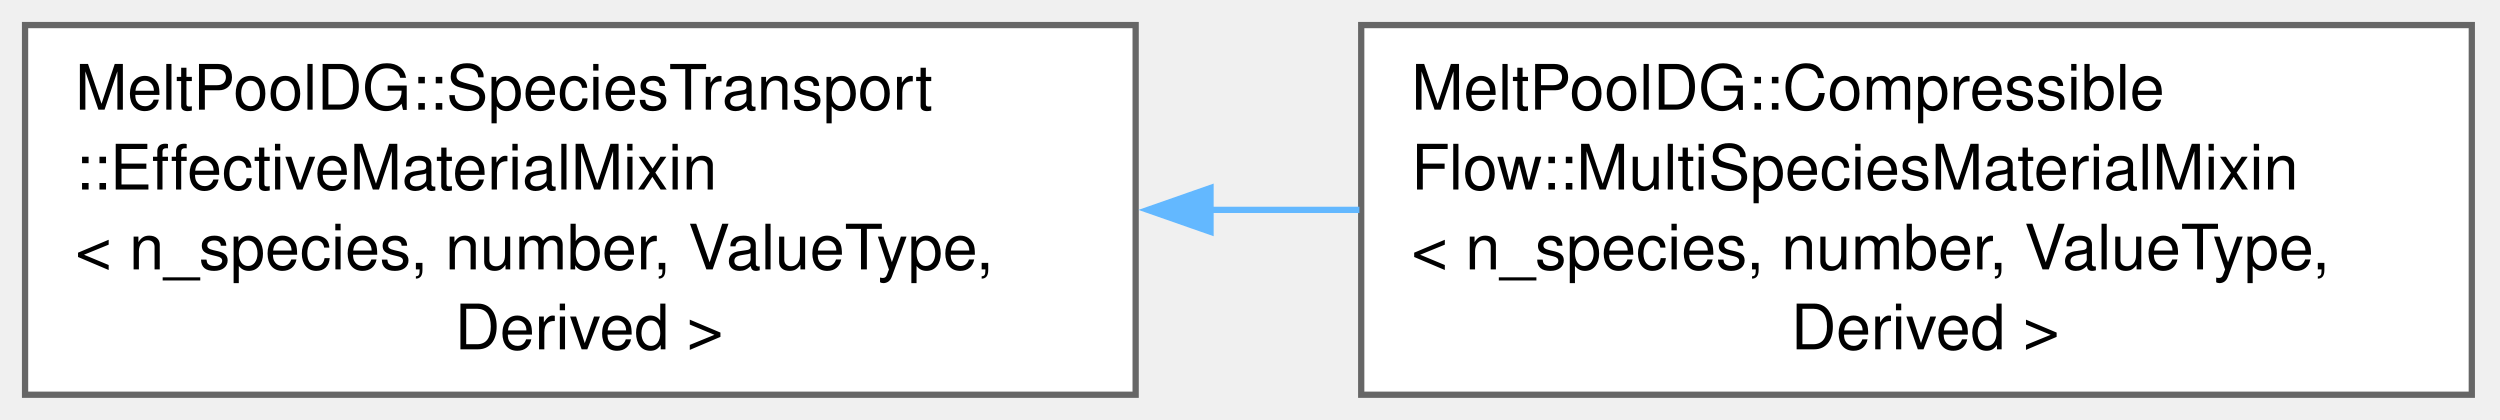
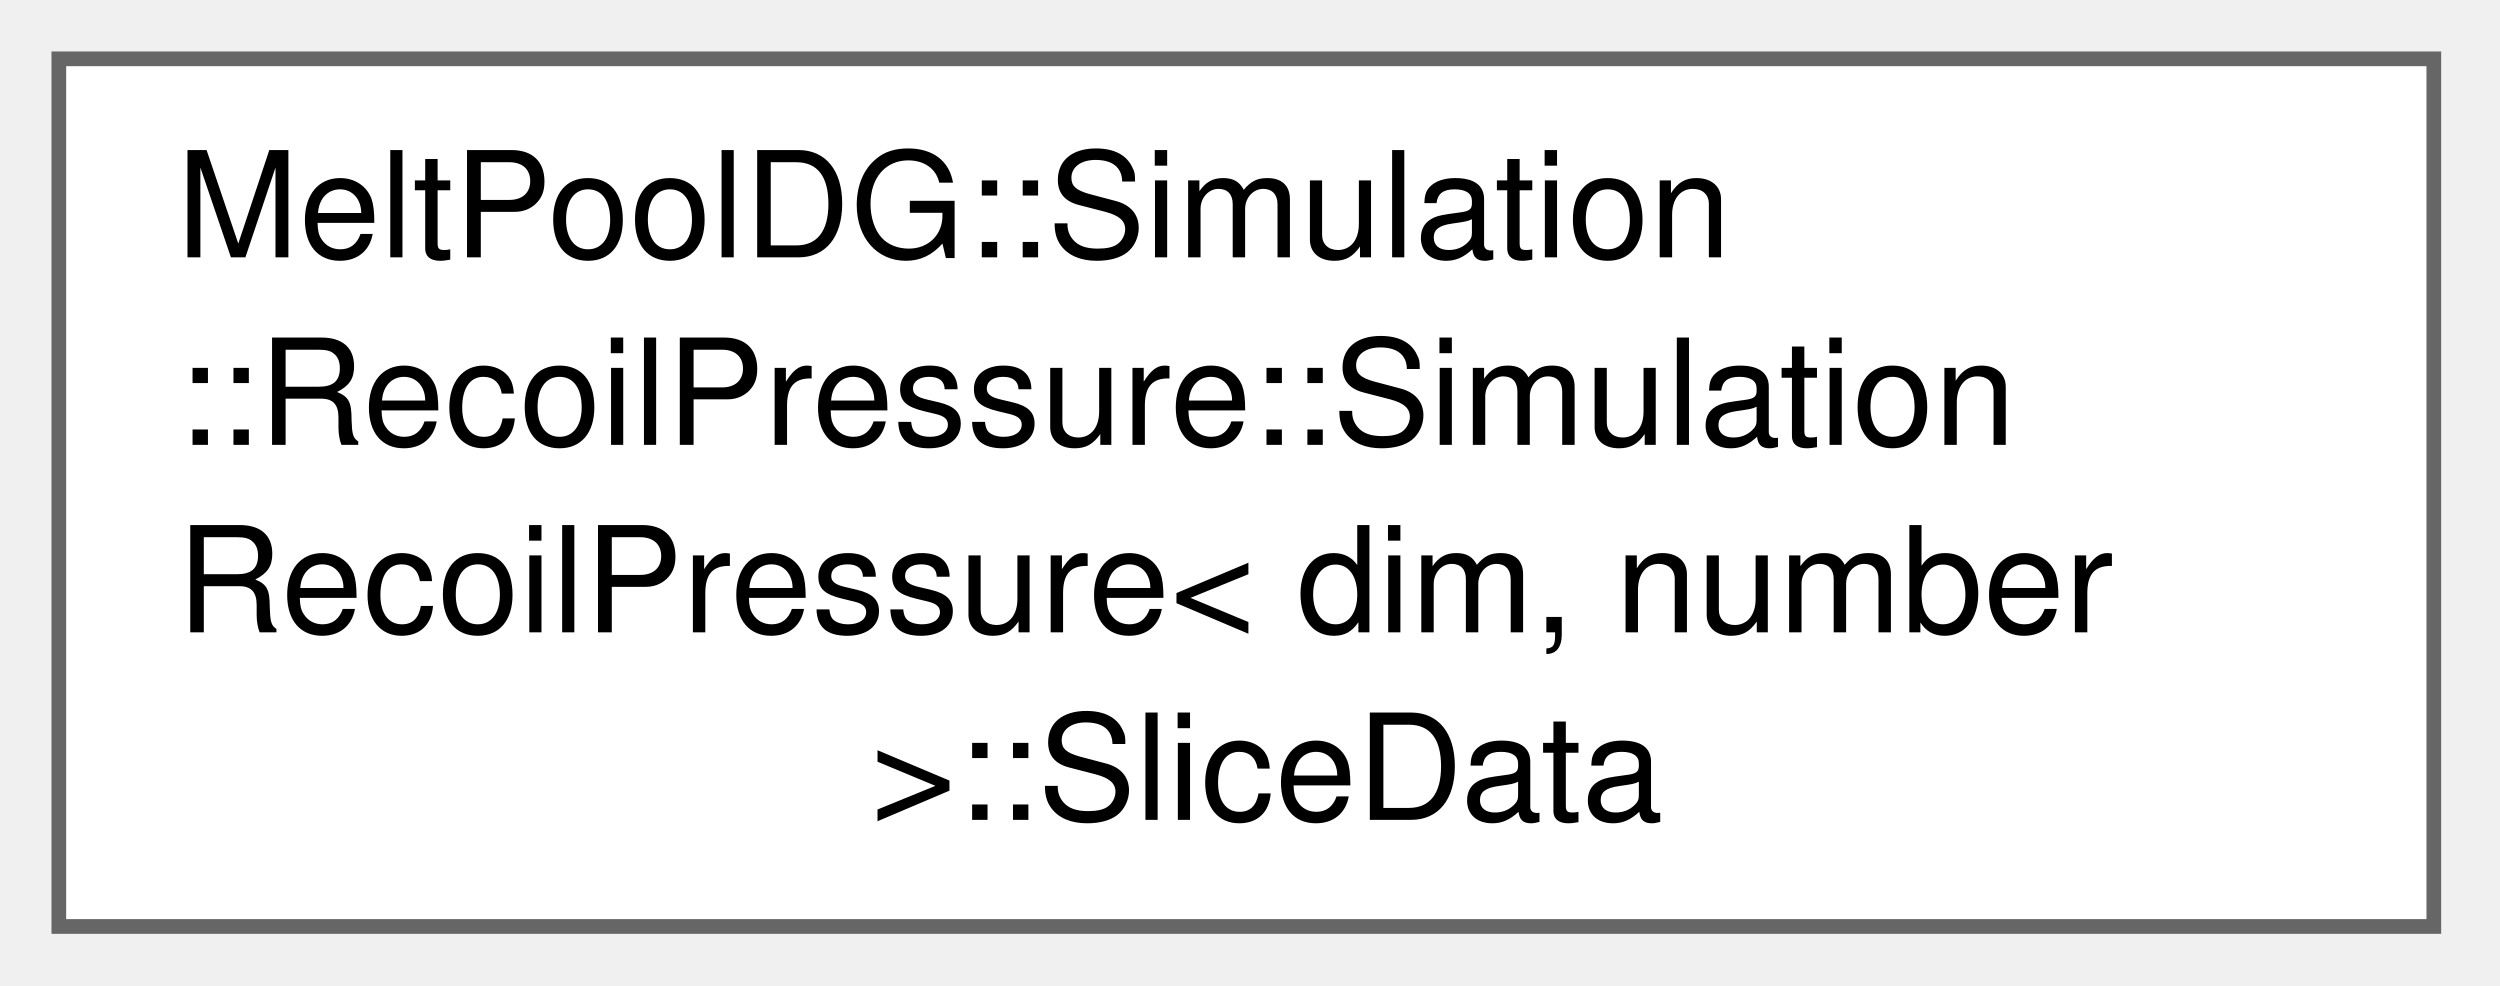
- <svg xmlns="http://www.w3.org/2000/svg" xmlns:xlink="http://www.w3.org/1999/xlink" width="399pt" height="67pt" viewBox="0.00 0.00 399.00 67.00">
+ <svg xmlns="http://www.w3.org/2000/svg" xmlns:xlink="http://www.w3.org/1999/xlink" width="170pt" height="67pt" viewBox="0.00 0.00 170.00 67.00">
  <g id="graph0" class="graph" transform="scale(1 1) rotate(0) translate(4 63)">
    <g id="Node000000" class="node">
      <g id="a_Node000000">
-         <a xlink:href="structMeltPoolDG_1_1SpeciesTransport_1_1EffectiveMaterialMixin.html" target="_top" xlink:title=" ">
-           <polygon fill="white" stroke="#666666" points="177.25,-59 0,-59 0,0 177.25,0 177.25,-59" />
-           <text xml:space="preserve" text-anchor="start" x="8" y="-45.5" font-family="Helvetica,sans-Serif" font-size="10.00">MeltPoolDG::SpeciesTransport</text>
-           <text xml:space="preserve" text-anchor="start" x="8" y="-32.75" font-family="Helvetica,sans-Serif" font-size="10.00">::EffectiveMaterialMixin</text>
-           <text xml:space="preserve" text-anchor="start" x="8" y="-20" font-family="Helvetica,sans-Serif" font-size="10.00">&lt; n_species, number, ValueType,</text>
-           <text xml:space="preserve" text-anchor="middle" x="88.62" y="-7.25" font-family="Helvetica,sans-Serif" font-size="10.00"> Derived &gt;</text>
-         </a>
-       </g>
-     </g>
-     <g id="Node000001" class="node">
-       <g id="a_Node000001">
-         <a xlink:href="structMeltPoolDG_1_1CompressibleFlow_1_1MultiSpeciesMaterialMixin.html" target="_top" xlink:title=" ">
-           <polygon fill="white" stroke="#666666" points="390.5,-59 213.25,-59 213.25,0 390.5,0 390.5,-59" />
-           <text xml:space="preserve" text-anchor="start" x="221.25" y="-45.5" font-family="Helvetica,sans-Serif" font-size="10.00">MeltPoolDG::Compressible</text>
-           <text xml:space="preserve" text-anchor="start" x="221.25" y="-32.75" font-family="Helvetica,sans-Serif" font-size="10.00">Flow::MultiSpeciesMaterialMixin</text>
-           <text xml:space="preserve" text-anchor="start" x="221.25" y="-20" font-family="Helvetica,sans-Serif" font-size="10.00">&lt; n_species, number, ValueType,</text>
-           <text xml:space="preserve" text-anchor="middle" x="301.88" y="-7.25" font-family="Helvetica,sans-Serif" font-size="10.00"> Derived &gt;</text>
-         </a>
-       </g>
-     </g>
-     <g id="edge269_Node000000_Node000001" class="edge">
-       <g id="a_edge269_Node000000_Node000001">
-         <a xlink:title=" ">
-           <path fill="none" stroke="#63b8ff" d="M188.96,-29.5C196.97,-29.5 205.03,-29.5 212.96,-29.5" />
-           <polygon fill="#63b8ff" stroke="#63b8ff" points="189.2,-26 179.2,-29.5 189.2,-33 189.2,-26" />
+         <a xlink:href="structMeltPoolDG_1_1Simulation_1_1RecoilPressure_1_1SimulationRecoilPressure_1_1SliceData.html" target="_top" xlink:title=" ">
+           <polygon fill="white" stroke="#666666" points="161.5,-59 0,-59 0,0 161.5,0 161.5,-59" />
+           <text xml:space="preserve" text-anchor="start" x="8" y="-45.5" font-family="Helvetica,sans-Serif" font-size="10.00">MeltPoolDG::Simulation</text>
+           <text xml:space="preserve" text-anchor="start" x="8" y="-32.75" font-family="Helvetica,sans-Serif" font-size="10.00">::RecoilPressure::Simulation</text>
+           <text xml:space="preserve" text-anchor="start" x="8" y="-20" font-family="Helvetica,sans-Serif" font-size="10.00">RecoilPressure&lt; dim, number</text>
+           <text xml:space="preserve" text-anchor="middle" x="80.75" y="-7.25" font-family="Helvetica,sans-Serif" font-size="10.00"> &gt;::SliceData</text>
        </a>
      </g>
    </g>
  </g>
</svg>
